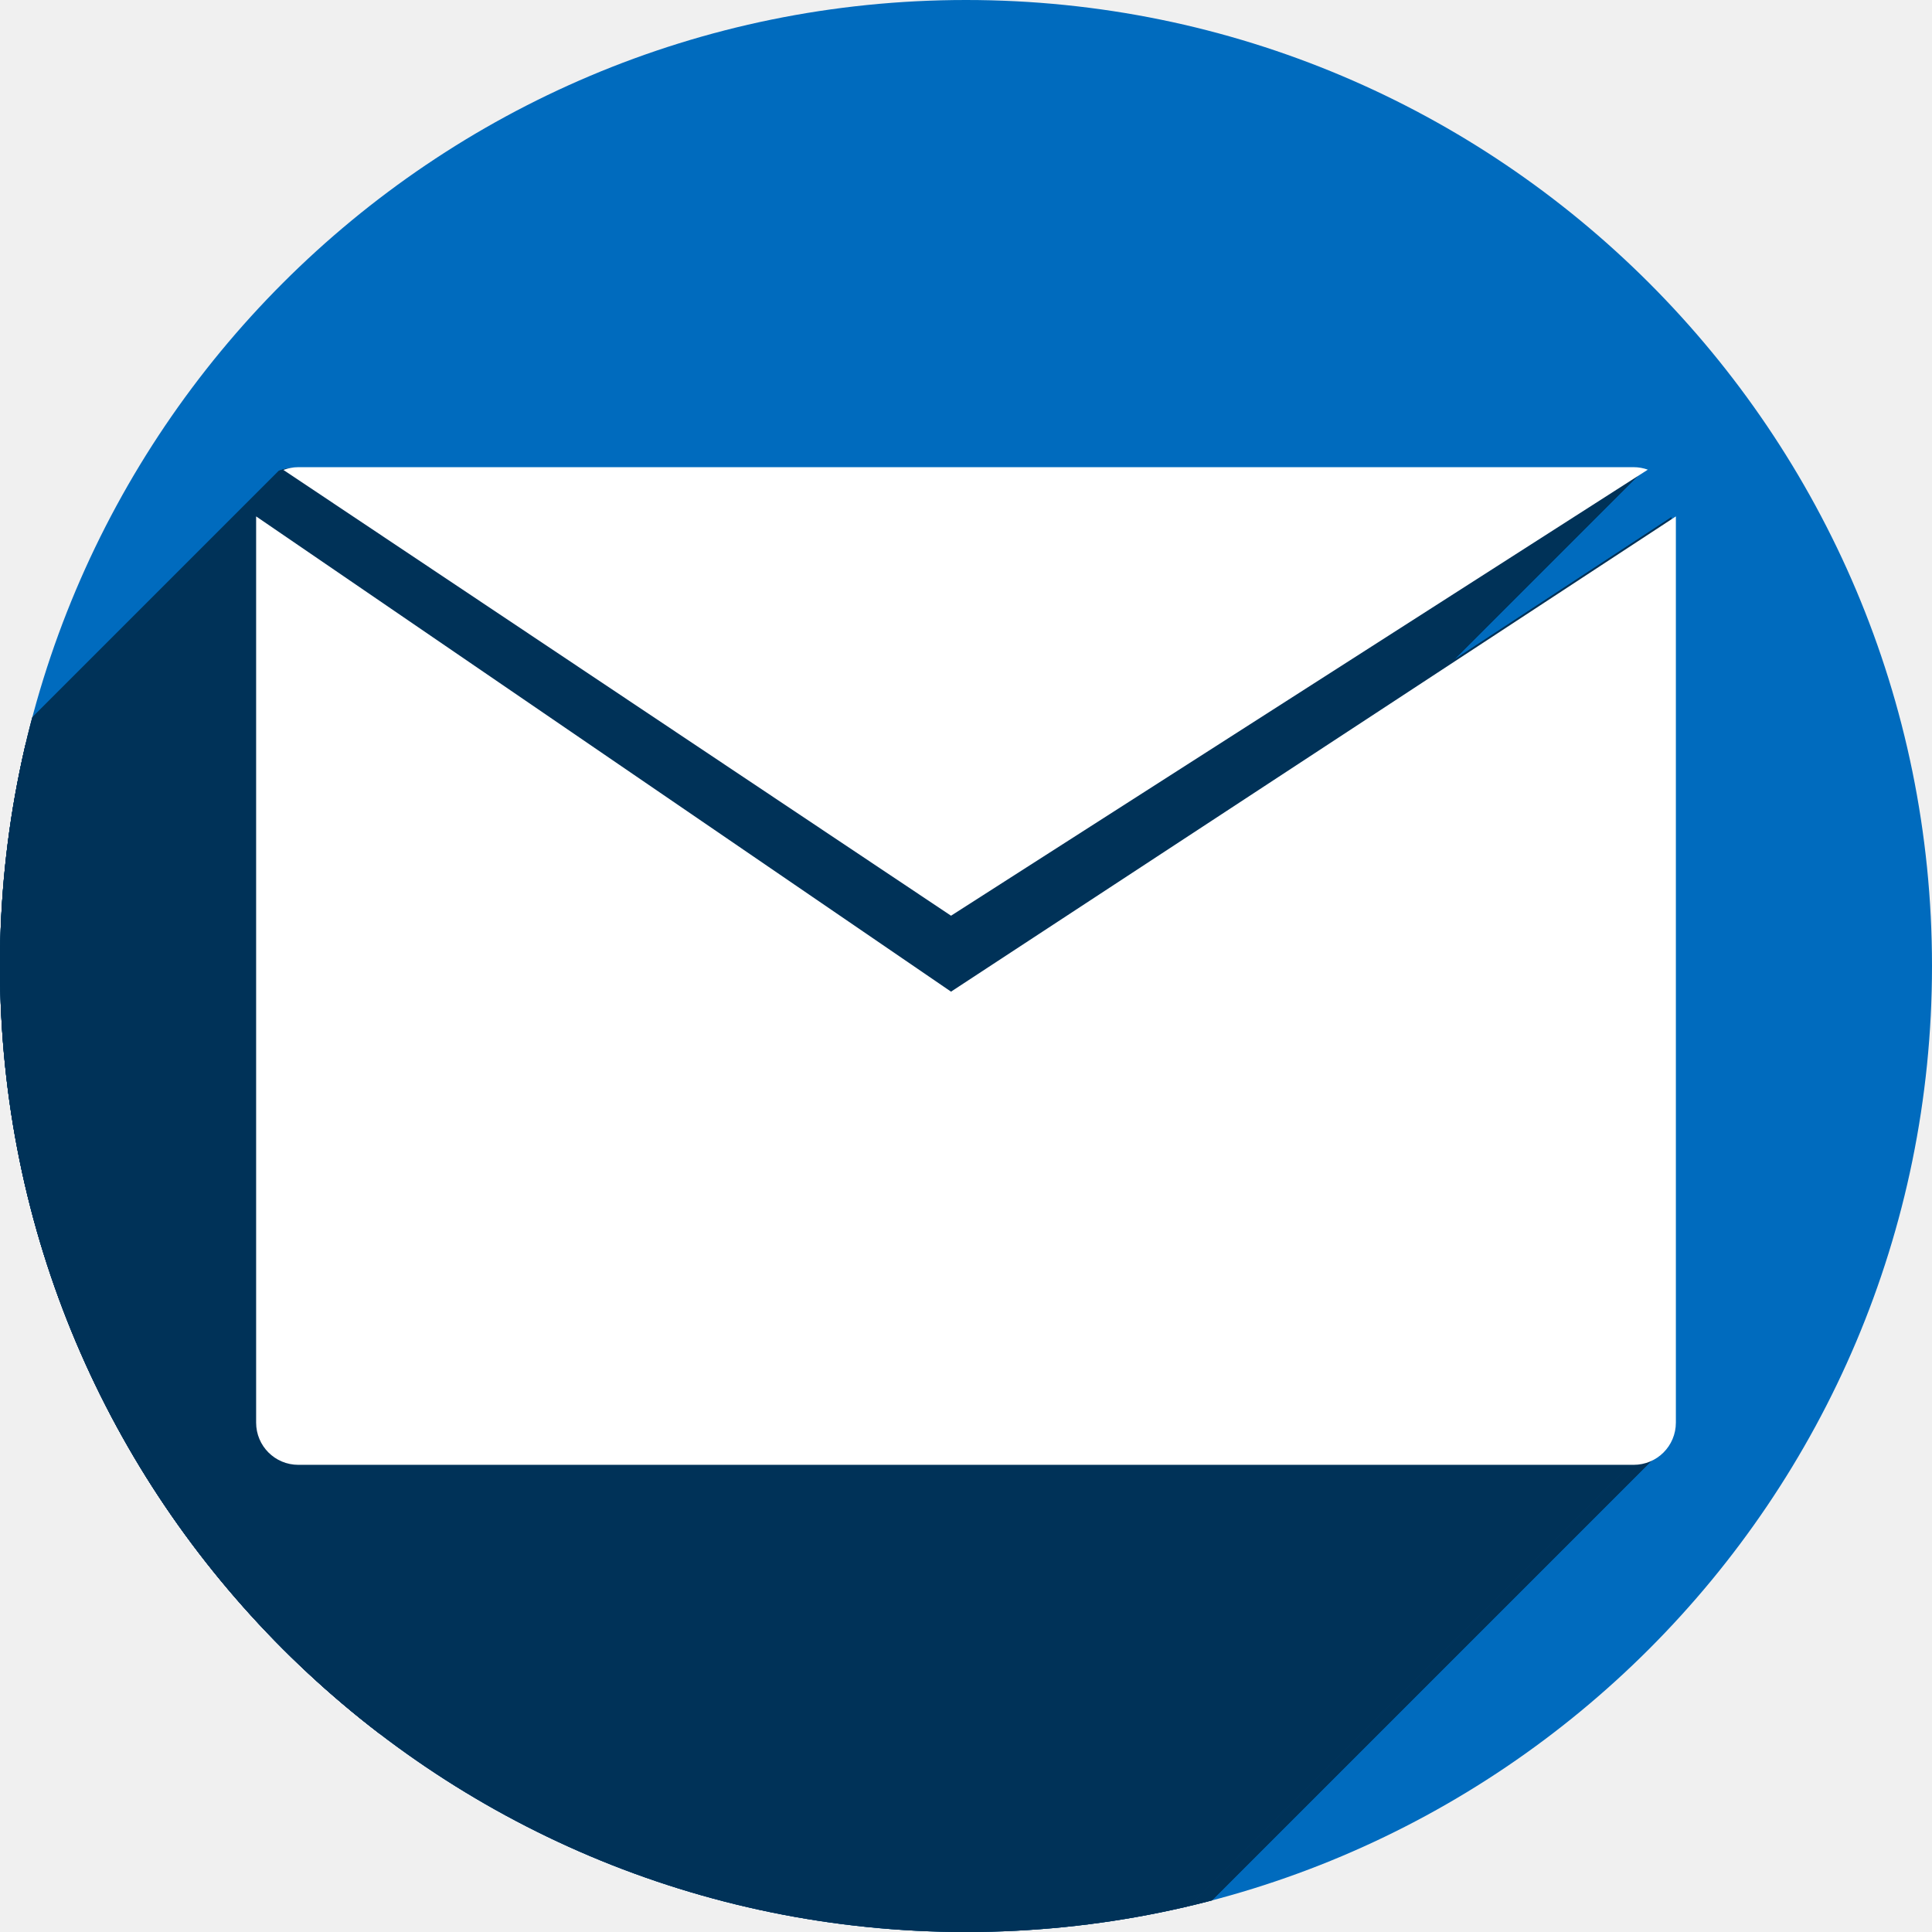
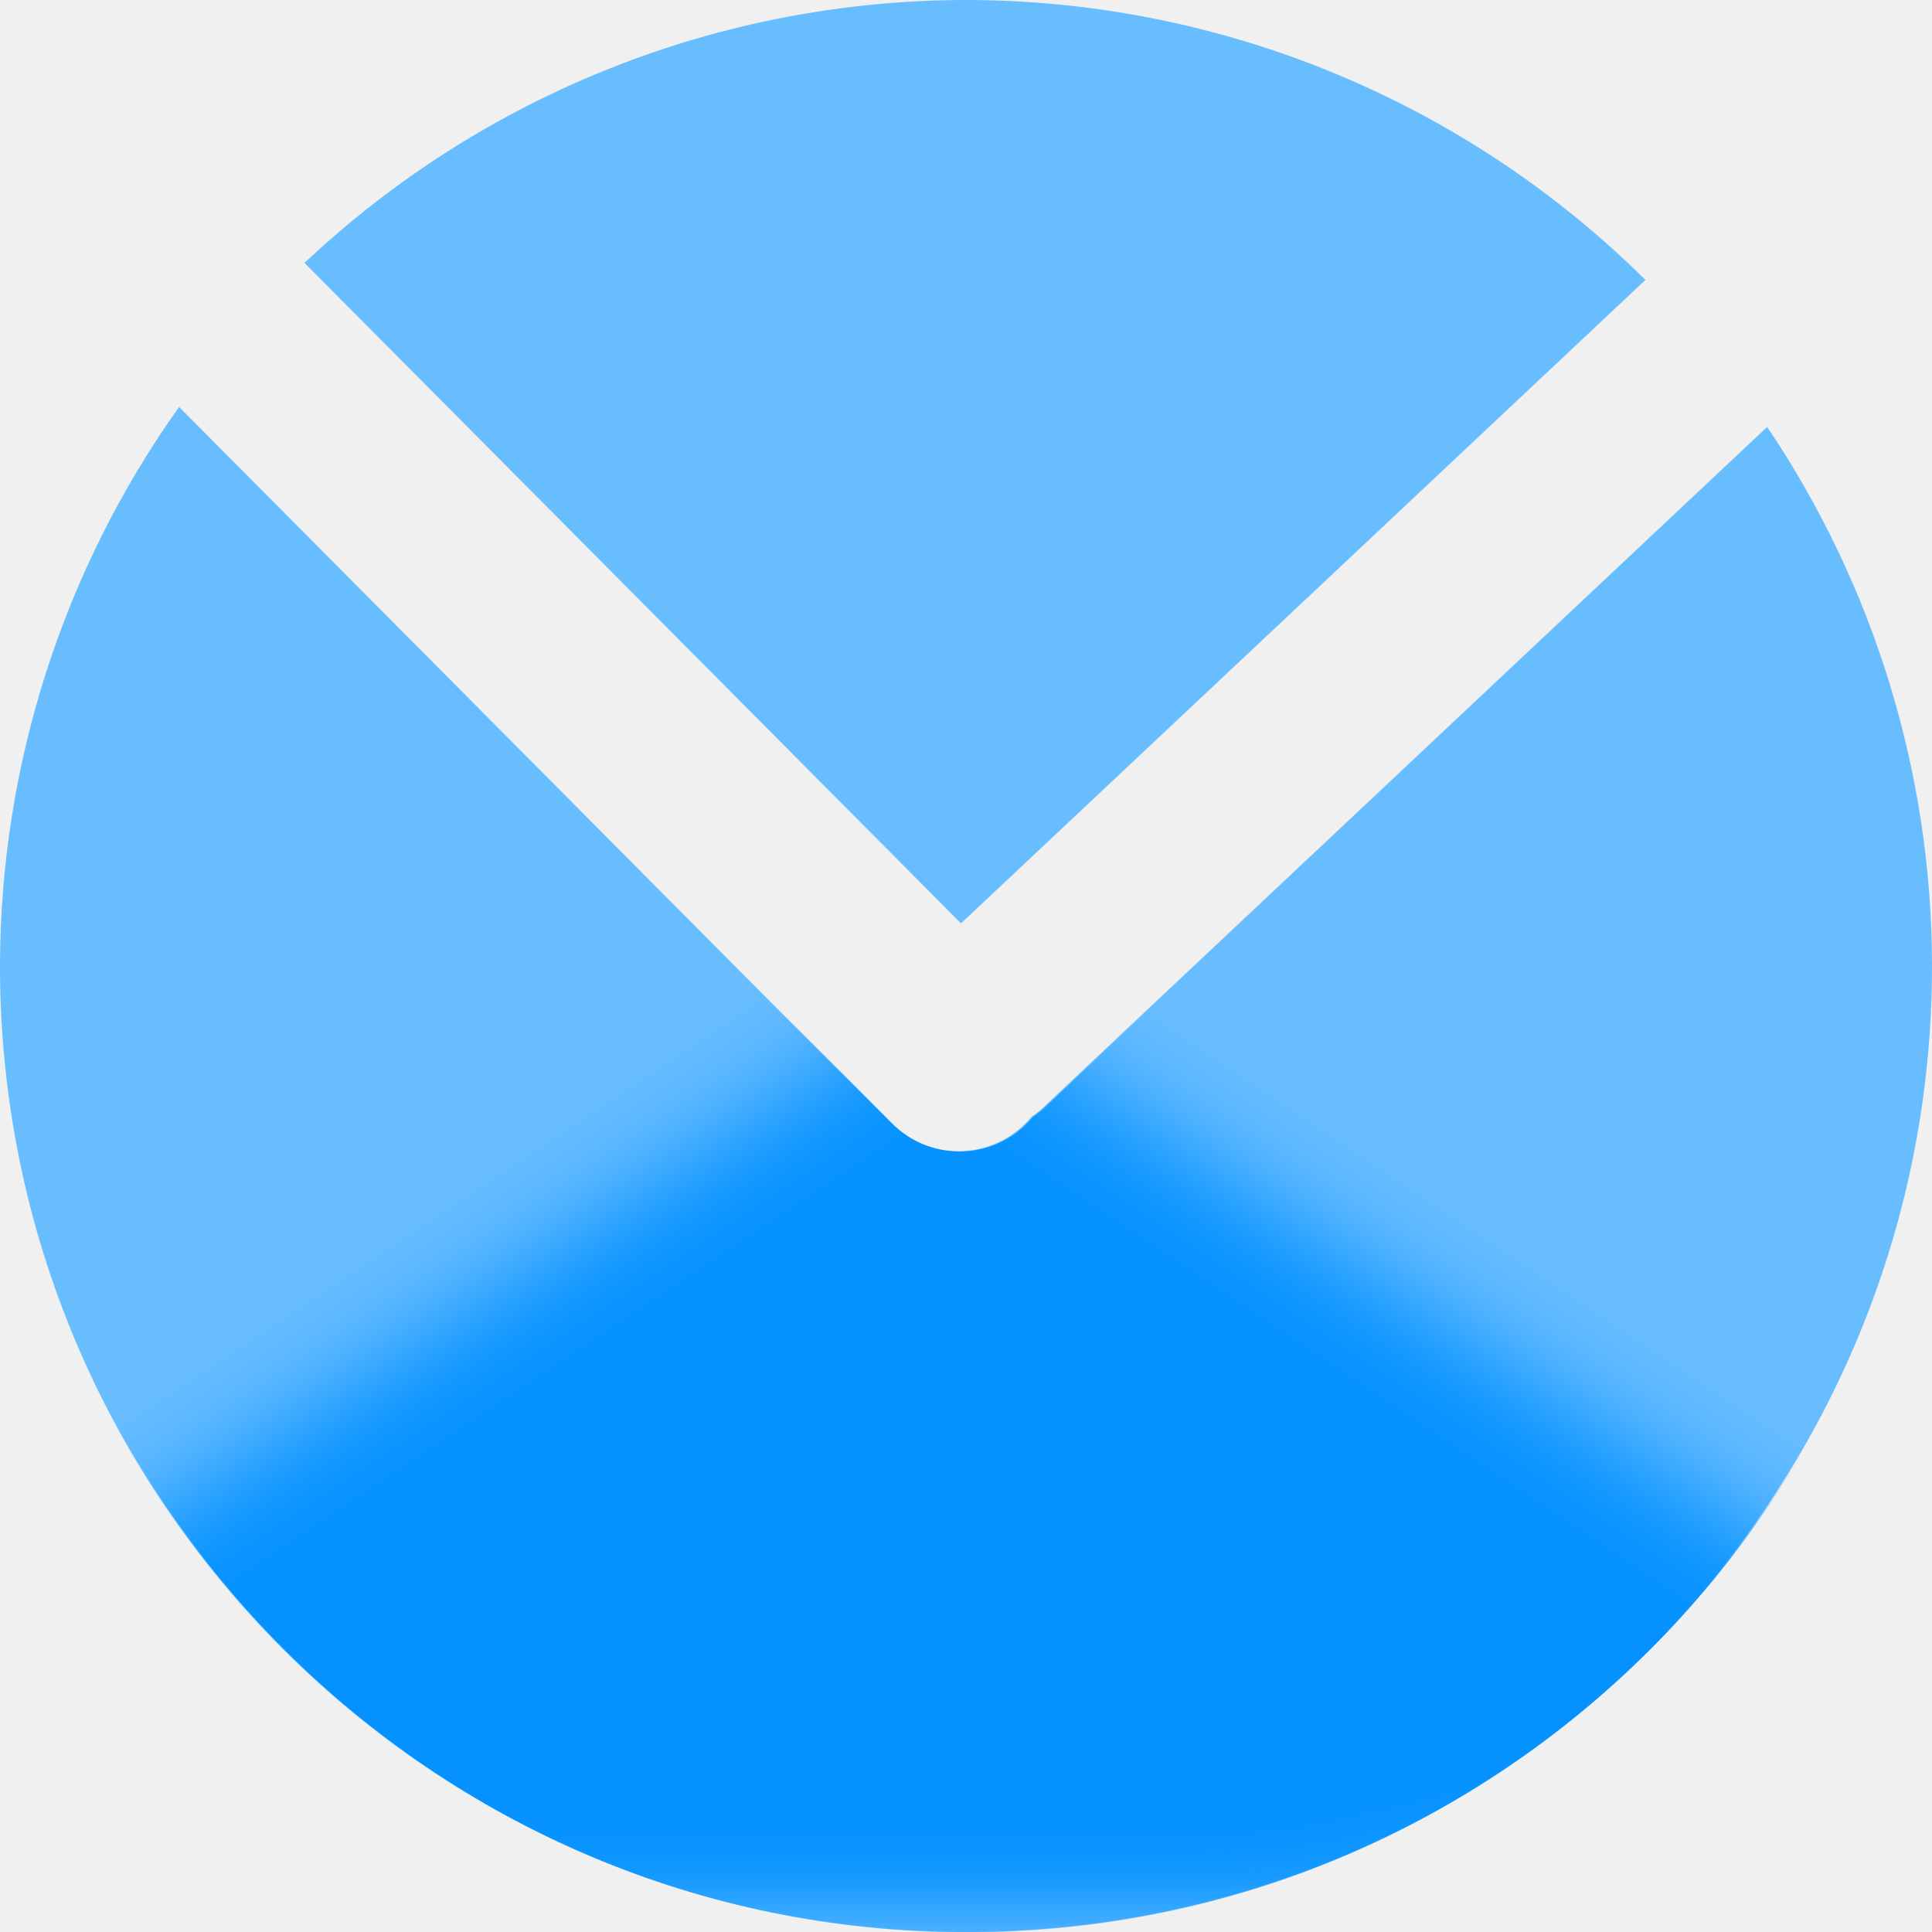
<svg xmlns="http://www.w3.org/2000/svg" width="256" height="256" viewBox="0 0 256 256" id="svg2" version="1.1">
  <defs id="defs4">
-     <clipPath id="clipPath5002" clipPathUnits="userSpaceOnUse">
-       <g id="g5004">
-         <path style="fill:#0f9d58;fill-opacity:1;stroke:none;stroke-width:4.858;stroke-linejoin:round;stroke-miterlimit:4;stroke-dasharray:none;stroke-opacity:1" d="M 88.118,249.435 C 46.103,235.291 14.771,201.687 4.134,159.361 1.338,148.236 0.923,144.163 0.926,127.889 0.928,117.472 1.134,112.014 1.658,108.541 4.465,89.913 12.177,70.638 23.043,55.086 c 3.959,-5.666 8.345,-10.931 9.102,-10.926 0.328,0.002 10.489,18.31 22.579,40.683 12.09,22.373 22.375,41.335 22.854,42.136 0.479,0.802 0.925,2.441 0.99,3.643 0.343,6.316 2.524,14.21 5.642,20.423 2.954,5.887 5.065,8.733 10.435,14.067 6.714,6.67 12.889,10.286 21.732,12.729 3.166,0.874 5.105,1.05 11.575,1.05 8.826,0 12.602,-0.762 19.264,-3.887 2.046,-0.96 3.937,-1.665 4.202,-1.568 0.265,0.097 -11.056,17.665 -25.157,39.038 l -25.639,38.861 -3.094,0.112 c -2.555,0.093 -4.195,-0.258 -9.409,-2.014 z" id="path5006" transform="translate(0,796.3622)" />
-         <path style="fill:#f4b400;fill-opacity:1;stroke:none;stroke-width:4.858;stroke-linejoin:round;stroke-miterlimit:4;stroke-dasharray:none;stroke-opacity:1" d="m 112.36,1051.517 c -10.001,-1.45 -12.156,-1.82 -12.532,-2.156 -0.249,-0.222 1.738,-3.748 4.55,-8.072 7.166,-11.021 49.772,-74.648 50.259,-75.055 3.575,-2.992 8.635,-8.041 10.575,-10.554 3.362,-4.353 7.558,-12.914 9.065,-18.494 6.193,-22.925 -2.593,-47.152 -21.7,-59.837 l -2.961,-1.966 17.025,0.296 c 9.364,0.163 31.17,0.434 48.459,0.603 l 31.435,0.307 1.546,4.189 c 2.246,6.086 4.678,15.095 5.935,21.982 1.525,8.36 1.925,28.859 0.739,37.828 -3.08,23.278 -12.813,45.72 -27.802,64.106 -20.476,25.117 -51.46,42.197 -84.146,46.389 -5.312,0.681 -26.646,0.986 -30.446,0.436 z" id="path5008" />
-         <path style="fill:#db4437;fill-opacity:1;stroke:none;stroke-width:10;stroke-linejoin:round;stroke-miterlimit:4;stroke-dasharray:none;stroke-opacity:1" d="M 67.99,108.873 C 41.284,59.576 33.29,45.149 32.234,44.345 31.651,43.901 32.811,42.55 38.696,36.815 53.436,22.45 68.809,13.041 87.839,6.736 101.687,2.148 112.582,0.437 127.951,0.437 c 21.31,0 37.805,3.81 56.835,13.126 25.294,12.383 46.194,33.579 58.52,59.346 1.611,3.369 2.93,6.372 2.93,6.675 0,0.56 -10.549,0.495 -71.165,-0.437 l -24.288,-0.374 -3.931,-1.764 c -6.757,-3.033 -10.646,-3.84 -18.658,-3.868 -5.03,-0.018 -7.979,0.208 -10.316,0.788 -14.508,3.604 -26.283,12.948 -33.292,26.419 -3.585,6.891 -5.247,13.082 -6.332,23.583 l -0.337,3.267 -9.927,-18.326 z" id="path5010" transform="translate(0,796.3622)" />
-       </g>
+     <clipPath clipPathUnits="userSpaceOnUse" id="clipPath4828">
+       <circle r="128" cy="924.362" cx="128" id="circle4830" style="opacity:1;fill:#68bdff;fill-opacity:1;stroke:none;stroke-width:52.82;stroke-linecap:round;stroke-linejoin:round;stroke-miterlimit:4;stroke-dasharray:none;stroke-opacity:1" />
    </clipPath>
-     <clipPath clipPathUnits="userSpaceOnUse" id="clipPath4271">
-       <circle style="fill:#292929;fill-opacity:0.26;stroke:none;stroke-width:10;stroke-linejoin:round;stroke-miterlimit:4;stroke-dasharray:none;stroke-opacity:0.259" id="circle4273" cx="128" cy="128" r="128" />
+     <clipPath clipPathUnits="userSpaceOnUse" id="clipPath4851">
+       <path id="path4853" d="m 128,796.362 a 128,128 0 0 0 -87.652,34.838 l 86.988,87.514 90.693,-85.26 A 128,128 0 0 0 128,796.362 Z M 23.73,850.284 A 128,128 0 0 0 0,924.362 128,128 0 0 0 128,1052.362 128,128 0 0 0 256,924.362 128,128 0 0 0 234.158,852.931 l -95.943,90.199 c -0.481,0.452 -0.995,0.843 -1.521,1.205 -0.254,0.304 -0.518,0.602 -0.805,0.887 -4.959,4.929 -12.919,4.904 -17.848,-0.055 L 23.73,850.284 Z" style="opacity:1;fill:#68bdff;fill-opacity:1;stroke:none;stroke-width:52.82;stroke-linecap:round;stroke-linejoin:round;stroke-miterlimit:4;stroke-dasharray:none;stroke-opacity:1" />
    </clipPath>
-     <clipPath id="clipPath4363" clipPathUnits="userSpaceOnUse">
-       <circle style="fill:#4285f4;fill-opacity:1;stroke:none;stroke-width:10;stroke-linejoin:round;stroke-miterlimit:4;stroke-dasharray:none;stroke-opacity:0.259" id="circle4365" cx="128" cy="924.362" r="128" />
+     <clipPath clipPathUnits="userSpaceOnUse" id="clipPath4147">
+       <path id="path4149" d="M 23.73,850.284 A 128,128 0 0 0 0,924.362 128,128 0 0 0 128,1052.362 128,128 0 0 0 256,924.362 128,128 0 0 0 234.158,852.931 l -95.943,90.199 c -0.481,0.452 -0.995,0.843 -1.521,1.205 -0.254,0.304 -0.518,0.602 -0.805,0.887 -4.959,4.929 -12.919,4.904 -17.848,-0.055 l -94.311,-94.883 z" style="opacity:1;fill:#fff168;fill-opacity:1;stroke:none;stroke-width:52.82;stroke-linecap:round;stroke-linejoin:round;stroke-miterlimit:4;stroke-dasharray:none;stroke-opacity:1" />
    </clipPath>
-     <clipPath clipPathUnits="userSpaceOnUse" id="clipPath4452">
-       <circle style="fill:#4285f4;fill-opacity:1;stroke:none;stroke-width:10;stroke-linejoin:round;stroke-miterlimit:4;stroke-dasharray:none;stroke-opacity:0.259" id="circle4454" cx="128" cy="924.362" r="128" />
-     </clipPath>
-     <filter style="color-interpolation-filters:sRGB;" id="filter5743">
-       <feFlood flood-opacity="0.498" flood-color="rgb(0,0,0)" result="flood" id="feFlood5745" />
-       <feComposite in="flood" in2="SourceGraphic" operator="in" result="composite1" id="feComposite5747" />
-       <feGaussianBlur in="composite1" stdDeviation="3.7" result="blur" id="feGaussianBlur5749" />
-       <feOffset dx="-3.7" dy="-4" result="offset" id="feOffset5751" />
-       <feComposite in="SourceGraphic" in2="offset" operator="over" result="composite2" id="feComposite5753" />
+     <filter style="color-interpolation-filters:sRGB" id="filter4920" x="-0.056" width="1.112" y="-0.129" height="1.259">
+       <feGaussianBlur stdDeviation="6.978" id="feGaussianBlur4922" />
    </filter>
-     <clipPath clipPathUnits="userSpaceOnUse" id="clipPath5753">
-       <circle style="fill:#006bbe;fill-opacity:1;stroke:none;stroke-width:10;stroke-linejoin:round;stroke-miterlimit:4;stroke-dasharray:none;stroke-opacity:0.259" id="circle5755" cx="128.519" cy="924.271" r="112.267" />
-     </clipPath>
  </defs>
  <g id="layer1" transform="translate(0,-796.3622)">
-     <path style="fill:none;fill-rule:evenodd;stroke:none;stroke-width:1px;stroke-linecap:butt;stroke-linejoin:miter;stroke-opacity:1" d="M 154.474,968.81 101.04,1048.476 0.486,1048.962 0,842.024 l 33.032,-2.429 45.176,83.552 21.374,35.461 26.717,13.116 z" id="path4913" />
-     <circle r="128" cy="924.362" cx="128" id="path4152" style="fill:#006bbe;fill-opacity:1;stroke:none;stroke-width:10;stroke-linejoin:round;stroke-miterlimit:4;stroke-dasharray:none;stroke-opacity:0.259" />
-     <g id="g4387" clip-path="url(#clipPath5753)" style="fill:#003258;fill-opacity:1" transform="matrix(1.140143,0,0,1.140143,-18.52952,-129.4388)">
-       <g id="g4389" style="fill:#003258;fill-opacity:1;stroke:none;stroke-width:4;stroke-linecap:round;stroke-linejoin:round;stroke-miterlimit:4;stroke-dasharray:none;stroke-opacity:0.259">
-         <path id="path4391" d="m 50.407,866.389 c -0.613,0 -1.196,0.117 -1.737,0.321 L -304.883,1220.263 c 0.54,-0.204 1.124,-0.321 1.737,-0.321 z" style="fill:#003258;fill-opacity:1" />
-         <path id="path4393" d="m 48.67,866.71 77.589,51.808 -353.553,353.553 -77.589,-51.808 z" style="fill:#003258;fill-opacity:1" />
-         <path id="path4395" d="m 126.26,918.518 80.981,-51.839 -353.553,353.553 -80.981,51.839 z" style="fill:#003258;fill-opacity:1" />
-         <path id="path4397" d="m 207.241,866.678 c -0.516,-0.183 -1.069,-0.289 -1.65,-0.289 l -353.553,353.553 c 0.581,0 1.134,0.106 1.65,0.289 z" style="fill:#003258;fill-opacity:1" />
-         <path id="path4399" d="m 205.591,866.389 -155.184,0 -353.553,353.553 155.184,0 z" style="fill:#003258;fill-opacity:1" />
-         <path id="path4401" d="m 45.5,872.11 0,105.316 -353.553,353.553 0,-105.316 z" style="fill:#003258;fill-opacity:1" />
-         <path id="path4403" d="m 45.5,977.426 c 0,2.719 2.188,4.909 4.907,4.909 L -303.146,1335.889 c -2.719,0 -4.907,-2.189 -4.907,-4.909 z" style="fill:#003258;fill-opacity:1" />
-         <path id="path4405" d="m 50.407,982.335 155.184,0 -353.553,353.553 -155.184,0 z" style="fill:#003258;fill-opacity:1" />
-         <path id="path4407" d="m 205.591,982.335 c 1.367,0 2.6,-0.553 3.488,-1.449 l -353.553,353.553 c -0.888,0.895 -2.121,1.449 -3.488,1.449 z" style="fill:#003258;fill-opacity:1" />
-         <path id="path4409" d="m 209.079,980.886 c 0.879,-0.886 1.421,-2.108 1.421,-3.46 l -353.553,353.553 c 0,1.353 -0.542,2.574 -1.421,3.46 z" style="fill:#003258;fill-opacity:1" />
-         <path id="path4411" d="m 210.5,977.426 0,-105.316 -353.553,353.553 0,105.316 z" style="fill:#003258;fill-opacity:1" />
-         <path id="path4413" d="m 210.5,872.11 -84.24,55.233 -353.553,353.553 84.24,-55.233 z" style="fill:#003258;fill-opacity:1" />
-         <path id="path4415" d="M 126.26,927.343 45.5,872.11 l -353.553,353.553 80.76,55.233 z" style="fill:#003258;fill-opacity:1" />
-       </g>
-       <path id="path4282" d="m 50.407,866.389 c -0.613,0 -1.196,0.117 -1.737,0.321 l 77.589,51.808 80.981,-51.839 c -0.516,-0.183 -1.069,-0.289 -1.65,-0.289 l -155.184,0 z M 45.5,872.11 l 0,105.316 c 0,2.719 2.188,4.909 4.907,4.909 l 155.184,0 c 2.719,0 4.909,-2.19 4.909,-4.909 l 0,-105.316 -84.24,55.233 L 45.5,872.11 Z" style="fill:#003258;fill-opacity:1;stroke:none;stroke-width:4;stroke-linecap:round;stroke-linejoin:round;stroke-miterlimit:4;stroke-dasharray:none;stroke-opacity:0.259" />
-     </g>
-     <path style="fill:#ffffff;fill-opacity:1;stroke:none;stroke-width:4;stroke-linecap:round;stroke-linejoin:round;stroke-miterlimit:4;stroke-dasharray:none;stroke-opacity:0.259" d="m 39.533,858.265 c -0.699,0 -1.364,0.133 -1.98,0.365 l 88.463,59.069 92.33,-59.104 c -0.588,-0.209 -1.219,-0.33 -1.881,-0.33 l -176.932,0 z m -5.595,6.522 0,120.076 c 0,3.1 2.494,5.597 5.595,5.597 l 176.932,0 c 3.1,0 5.597,-2.496 5.597,-5.597 l 0,-120.076 -96.046,62.973 -92.078,-62.973 z" id="path4367" />
+     <path style="opacity:1;fill:#68bdff;fill-opacity:1;stroke:none;stroke-width:52.82;stroke-linecap:round;stroke-linejoin:round;stroke-miterlimit:4;stroke-dasharray:none;stroke-opacity:1" d="M 128 0 A 128 128 0 0 0 40.348 34.838 L 127.336 122.352 L 218.029 37.092 A 128 128 0 0 0 128 0 z M 23.73 53.922 A 128 128 0 0 0 0 128 A 128 128 0 0 0 128 256 A 128 128 0 0 0 256 128 A 128 128 0 0 0 234.158 56.568 L 138.215 146.768 C 137.734 147.22 137.22 147.61 136.693 147.973 C 136.44 148.276 136.175 148.575 135.889 148.859 C 130.93 153.788 122.97 153.763 118.041 148.805 L 23.73 53.922 z " transform="translate(0,796.3622)" id="path4135" />
+     <path transform="translate(0.1619022,0.0476238)" style="fill:#0592ff;fill-opacity:1;fill-rule:evenodd;stroke:none;stroke-width:1px;stroke-linecap:butt;stroke-linejoin:miter;stroke-opacity:1;filter:url(#filter4920)" d="m -25,1027.362 150,-100 150,100 -105,25 -98.808,4.388 z" id="path4143" clip-path="url(#clipPath4147)" />
  </g>
</svg>
